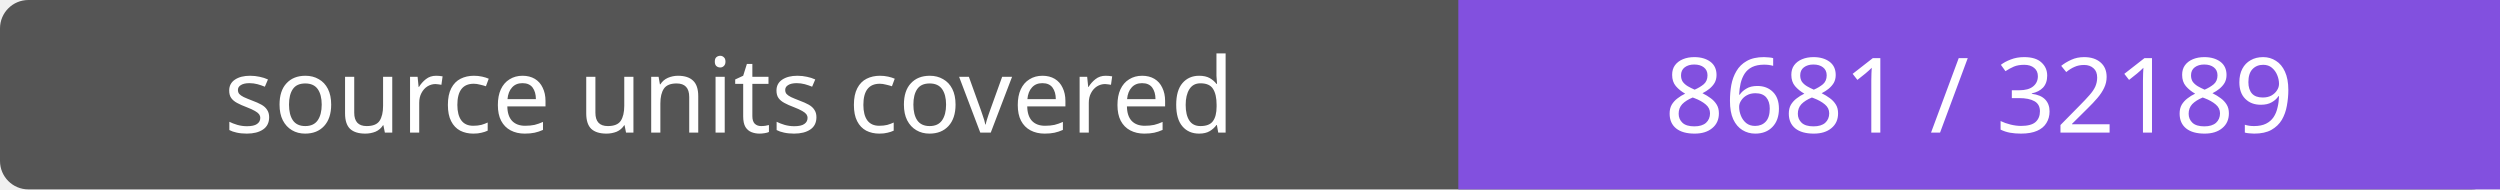
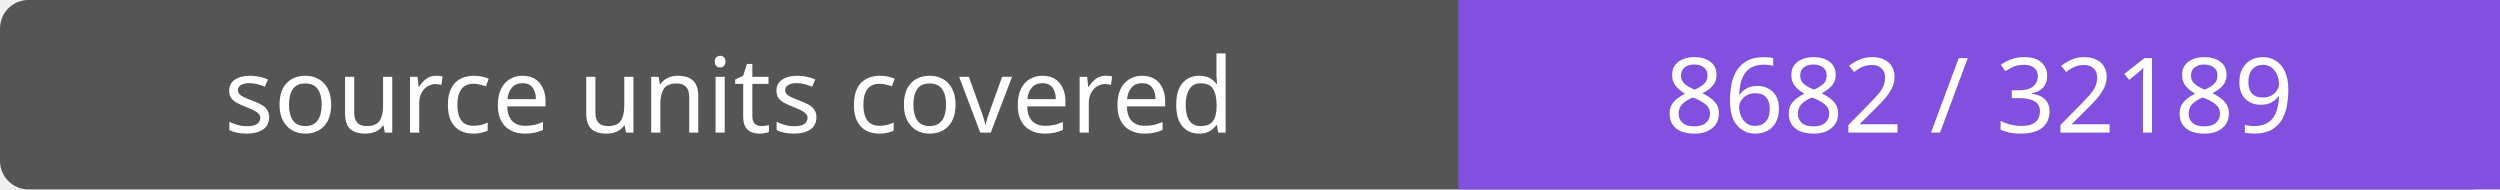
- <svg xmlns="http://www.w3.org/2000/svg" width="264" height="20" role="img" aria-label="source units covered: 8681 / 32189">
+ <svg xmlns="http://www.w3.org/2000/svg" width="264" height="20" role="img" aria-label="source units covered: 8682 / 32189">
  <rect width="264" height="20" rx="3" fill="#555" />
  <path fill="#8250df" d="M154 0h110v20H154z" />
  <g fill="#fff" text-anchor="middle" font-family="Verdana,sans-serif" font-size="11">
    <text x="77.0" y="14">source units covered</text>
-     <text x="209.0" y="14">8681 / 32189</text>
+     <text x="209.0" y="14">8682 / 32189</text>
  </g>
</svg>
